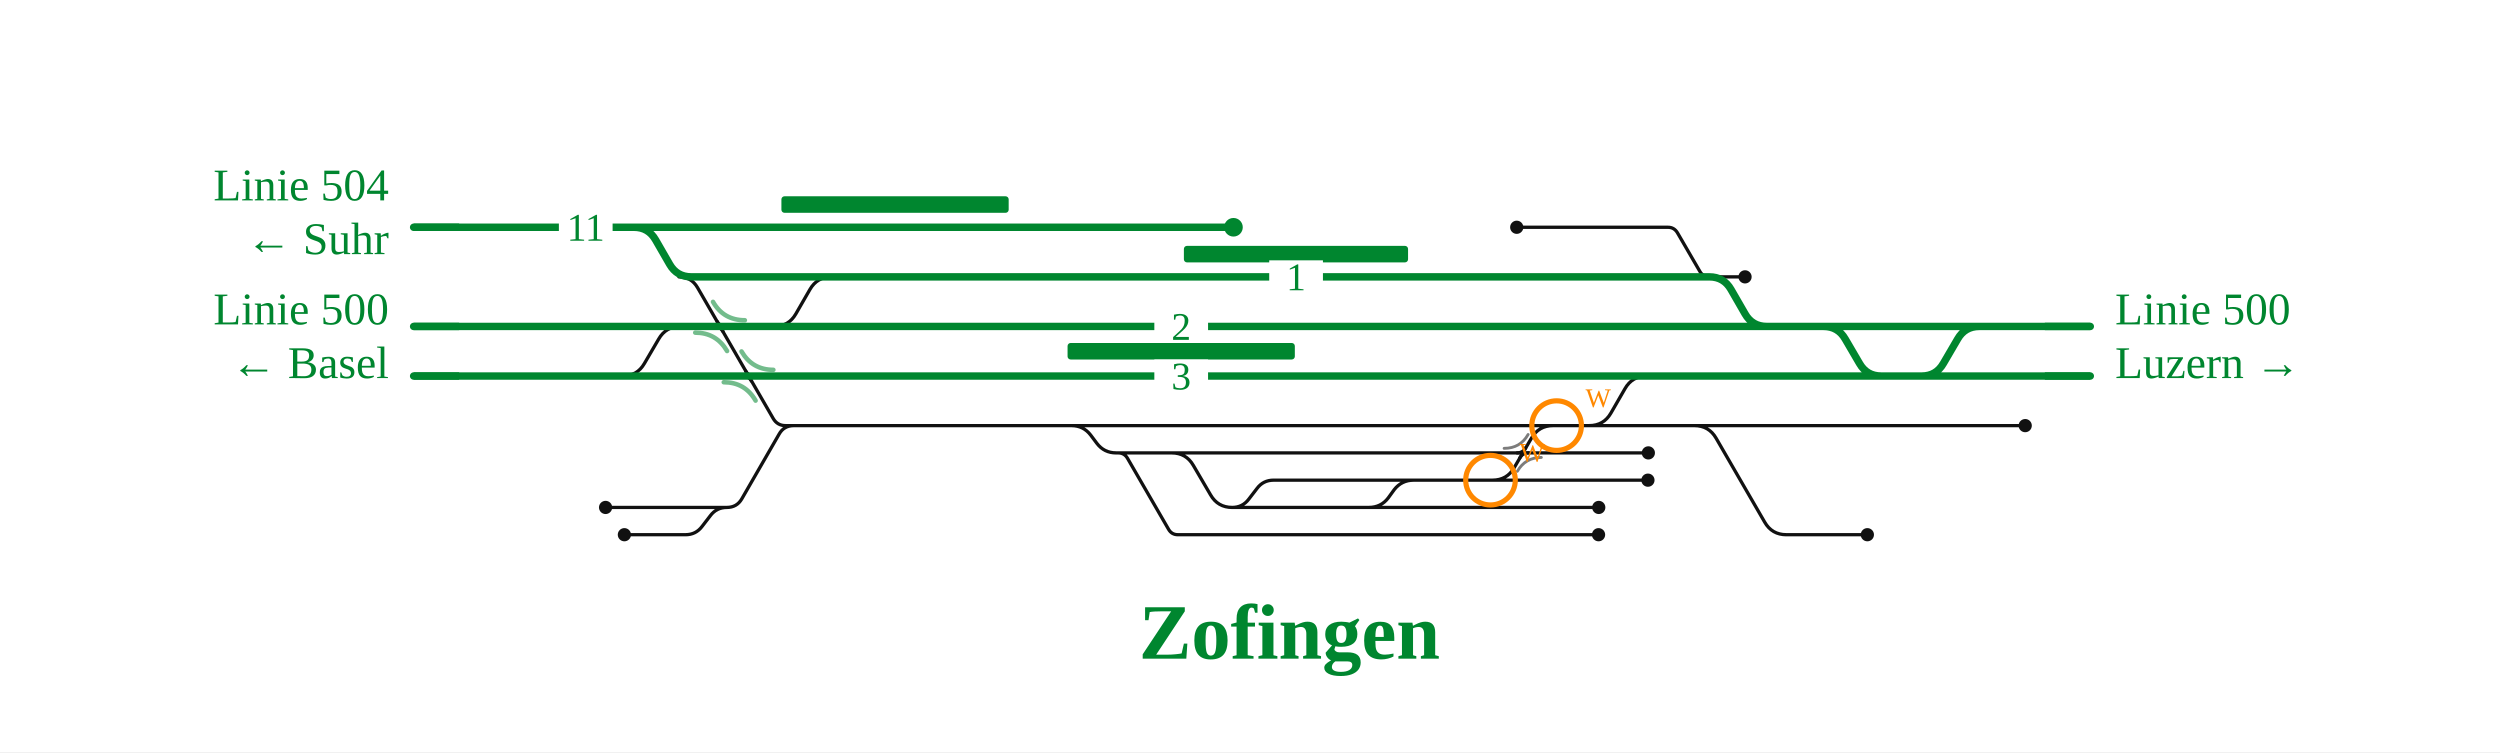
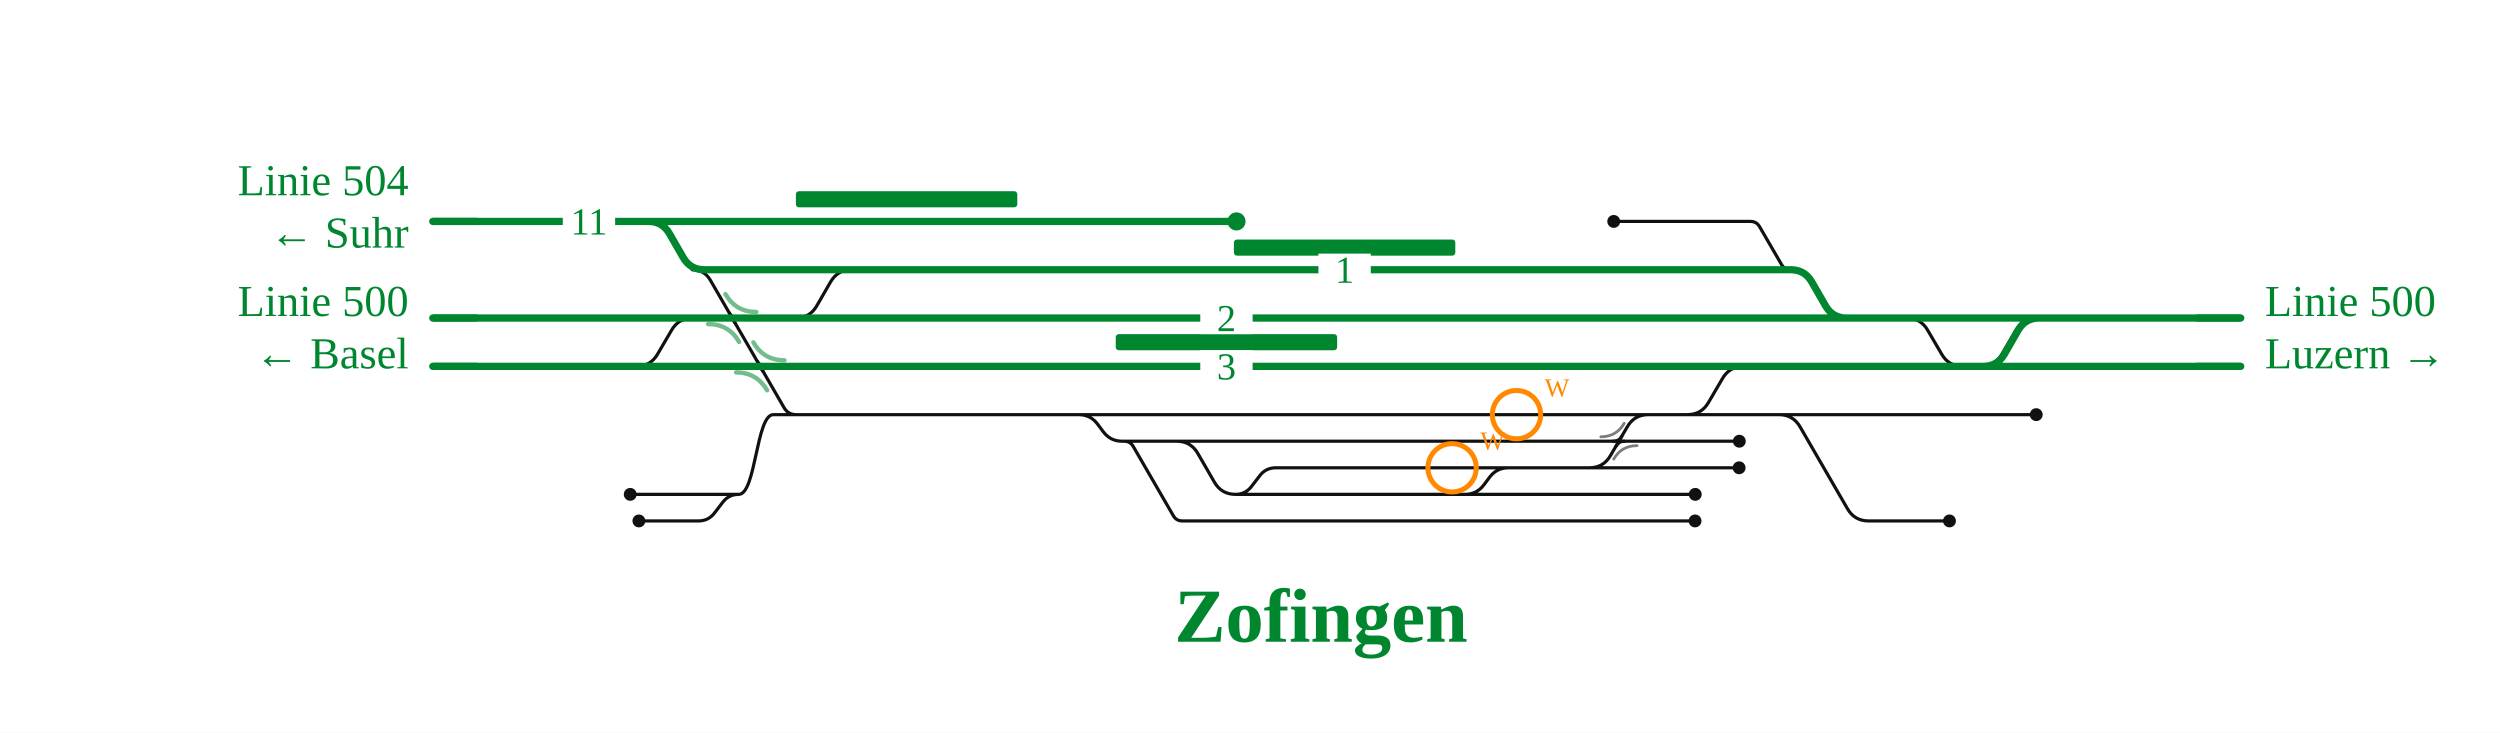
- <svg xmlns="http://www.w3.org/2000/svg" viewBox="0 0 1210 364" font-family="Fira Sans, Source Sans 3, Helvetica, Arial, sans-serif">
+ <svg xmlns="http://www.w3.org/2000/svg" viewBox="0 0 1242 364" font-family="Fira Sans, Source Sans 3, Helvetica, Arial, sans-serif">
  <rect width="100%" height="100%" fill="#fff" />
  <g fill="none" stroke-linecap="round" stroke-linejoin="round">
-     <path d="M567.1,219.2H567.1Q574.1,219.2 577.6,225.3L585.9,239.5Q589.4,245.6 596.4,245.6H596.4 M596.4,245.6H662.5 M541.2,219.2H541.2Q544.2,219.2 545.7,221.8L565.6,256.2Q567.1,258.8 570.1,258.8H570.1M570.1,258.8H739.2 M293.1,245.6H351.8 M827.3,134.0H844.6 M662.5,245.6H662.5Q668.4,245.6 671.9,241.0L674.8,237.0Q678.4,232.4 684.2,232.4H684.2 M769.2,206.0H769.2Q776.2,206.0 779.7,199.9L786.5,188.1Q790.0,182.0 797.0,182.0H797.0 M734.1,110.0H807.3M807.3,110.0H807.3Q810.3,110.0 811.9,112.7L822.7,131.3Q824.2,134.0 827.3,134.0H827.3 M662.5,245.6H773.8 M302.2,258.8H331.8M331.8,258.8H331.8Q336.8,258.8 339.8,254.8L343.8,249.6Q346.8,245.6 351.8,245.6H351.8 M567.1,219.2H737.0 M596.4,245.6H596.4Q601.4,245.6 604.4,241.6L608.4,236.4Q611.4,232.4 616.4,232.4H616.4M616.4,232.4H684.2 M684.2,232.4H715.4 M715.4,232.4H737.6 M374.7,158.0H374.7Q381.7,158.0 385.2,151.9L392.0,140.1Q395.5,134.0 402.5,134.0H430.4 M384.2,206.0H518.6 M351.8,245.6H351.8Q356.6,245.6 359.0,241.5L377.1,210.1Q379.4,206.0 384.2,206.0H384.2 M518.6,206.0H758.7 M758.7,206.0H769.2 M769.2,206.0H820.1 M820.1,206.0H980.2 M737.0,219.2H797.8 M737.6,232.4H797.6 M739.2,258.8H773.7 M820.1,206.0H820.1Q827.1,206.0 830.6,212.1L854.1,252.7Q857.6,258.8 864.6,258.8H864.6 M864.6,258.8H903.8 M518.6,206.0H518.6Q524.4,206.0 527.9,210.6L530.9,214.6Q534.4,219.2 540.2,219.2H540.2M540.2,219.2H567.1 M301.4,182.0H301.4Q308.4,182.0 311.9,175.9L318.8,164.1Q322.3,158.0 329.3,158.0H335.5 M328.6,134.0Q334.6,134.0 337.6,139.2L374.2,202.5Q376.2,206.0 380.2,206.0L384.2,206.0 M715.4,232.4L722.4,232.4Q729.4,232.4 732.9,226.3L741.2,212.1Q744.7,206.0 751.7,206.0L758.7,206.0" stroke="#111" stroke-width="1.6" />
-     <path d="M345.7,158.0Q348.5,158.0 349.9,160.4" fill="none" stroke="#111" stroke-width="1.6" stroke-linecap="round" />
-     <path d="M351.2,158.0Q348.5,158.0 347.1,155.6" fill="none" stroke="#111" stroke-width="1.6" stroke-linecap="round" />
-     <path d="M359.6,182.0Q362.3,182.0 363.7,184.4" fill="none" stroke="#111" stroke-width="1.6" stroke-linecap="round" />
-     <path d="M365.1,182.0Q362.3,182.0 360.9,179.6" fill="none" stroke="#111" stroke-width="1.6" stroke-linecap="round" />
-     <path d="M734.3,219.2Q737.0,219.2 738.4,216.8" fill="none" stroke="#111" stroke-width="1.6" stroke-linecap="round" />
-     <path d="M739.8,219.2Q737.0,219.2 735.6,221.6" fill="none" stroke="#111" stroke-width="1.6" stroke-linecap="round" />
-     <path d="M430.4,134.0H520.5 M797.0,182.0H1011.7 M200.2,182.0H301.4 M628.7,182.0H797.0 M391.8,182.0H628.7 M520.5,134.0H705.8 M736.1,158.0H855.1 M855.1,158.0H882.6 M200.2,158.0H348.5 M348.5,158.0H374.7 M882.6,158.0H1011.7 M827.3,134.0H827.3Q834.3,134.0 837.8,140.1L844.6,151.9Q848.1,158.0 855.1,158.0H855.1 M705.8,134.0H827.3 M882.6,158.0H882.6Q889.6,158.0 893.1,164.1L900.0,175.9Q903.5,182.0 910.5,182.0H910.5 M306.8,110.0H597.0 M200.2,110.0H306.8 M388.9,158.0H736.1 M334.6,134.0H430.4 M306.8,110.0H306.8Q313.8,110.0 317.3,116.1L324.1,127.9Q327.6,134.0 334.6,134.0H334.6 M362.3,182.0H391.8 M301.4,182.0H362.3 M374.7,158.0H388.9 M929.1,182.0H930.1Q937.1,182.0 940.6,175.9L947.5,164.1Q951.0,158.0 958.0,158.0H959.0" stroke="#00862f" stroke-width="3.6" />
+     <path d="M584.6,219.2H584.6Q591.6,219.2 595.1,225.3L603.3,239.5Q606.8,245.6 613.8,245.6H613.8 M613.8,245.6H727.8 M558.5,219.2H558.5Q561.5,219.2 563.0,221.8L582.9,256.2Q584.4,258.8 587.4,258.8H587.4M587.4,258.8H806.5 M313.1,245.6H367.0 M947.2,158.0H947.2Q954.2,158.0 957.7,164.1L964.6,175.9Q968.1,182.0 975.1,182.0H975.1 M727.8,245.6H727.8Q733.6,245.6 737.1,241.0L740.1,237.0Q743.6,232.4 749.4,232.4H749.4 M838.3,206.0H838.3Q845.3,206.0 848.8,199.9L855.7,188.1Q859.2,182.0 866.2,182.0H866.2 M801.7,110.0H869.6M869.6,110.0H869.6Q872.7,110.0 874.2,112.7L885.0,131.3Q886.5,134.0 889.6,134.0H889.6 M727.8,245.6H842.2 M317.4,258.8H347.0M347.0,258.8H347.0Q352.0,258.8 355.0,254.8L359.0,249.6Q362.0,245.6 367.0,245.6H367.0 M584.6,219.2H804.3 M613.8,245.6H613.8Q618.8,245.6 621.8,241.6L625.8,236.4Q628.8,232.4 633.8,232.4H633.8M633.8,232.4H749.4 M749.4,232.4H782.6 M782.6,232.4H804.9 M395.3,158.0H395.3Q402.3,158.0 405.8,151.9L412.6,140.1Q416.1,134.0 423.1,134.0H445.4 M384.2,206.0H535.9 M367.0,245.6C375.6,245.6 375.6,206.0 384.2,206.0 M535.9,206.0H825.9 M825.9,206.0H838.3 M838.3,206.0H883.8 M883.8,206.0H1011.6 M804.3,219.2H864.1 M804.9,232.4H864.0 M806.5,258.8H842.1 M883.8,206.0H883.8Q890.8,206.0 894.3,212.1L917.8,252.7Q921.3,258.8 928.3,258.8H928.3 M928.3,258.8H968.5 M535.9,206.0H535.9Q541.7,206.0 545.2,210.6L548.2,214.6Q551.7,219.2 557.5,219.2H557.5M557.5,219.2H584.6 M316.2,182.0H316.2Q323.2,182.0 326.7,175.9L333.6,164.1Q337.1,158.0 344.1,158.0H351.9 M984.1,182.0H984.1Q991.1,182.0 994.6,175.9L1001.5,164.1Q1005.0,158.0 1012.0,158.0H1012.0 M343.9,134.0Q349.9,134.0 352.9,139.2L389.5,202.5Q391.5,206.0 395.5,206.0L399.5,206.0 M782.6,232.4L789.6,232.4Q796.6,232.4 800.1,226.3L808.4,212.1Q811.9,206.0 818.9,206.0L825.9,206.0" stroke="#111" stroke-width="1.6" />
+     <path d="M361.0,158.0Q363.8,158.0 365.2,160.4" fill="none" stroke="#111" stroke-width="1.6" stroke-linecap="round" />
+     <path d="M366.6,158.0Q363.8,158.0 362.4,155.6" fill="none" stroke="#111" stroke-width="1.6" stroke-linecap="round" />
+     <path d="M374.9,182.0Q377.7,182.0 379.0,184.4" fill="none" stroke="#111" stroke-width="1.6" stroke-linecap="round" />
+     <path d="M380.4,182.0Q377.7,182.0 376.3,179.6" fill="none" stroke="#111" stroke-width="1.6" stroke-linecap="round" />
+     <path d="M801.5,219.2Q804.3,219.2 805.7,216.8" fill="none" stroke="#111" stroke-width="1.6" stroke-linecap="round" />
+     <path d="M807.0,219.2Q804.3,219.2 802.9,221.6" fill="none" stroke="#111" stroke-width="1.6" stroke-linecap="round" />
+     <path d="M445.4,134.0H537.7 M866.2,182.0H975.1 M665.3,182.0H866.2 M402.8,182.0H665.3 M537.7,134.0H772.6 M803.4,158.0H917.4 M917.4,158.0H947.2 M351.9,158.0H363.8 M363.8,158.0H395.3 M984.1,182.0H1113.2 M975.1,182.0H984.1 M947.2,158.0H1113.2 M889.6,134.0H889.6Q896.6,134.0 900.1,140.1L906.9,151.9Q910.4,158.0 917.4,158.0H917.4 M772.6,134.0H889.6 M322.1,110.0H614.3 M215.0,110.0H322.1 M402.6,158.0H803.4 M349.9,134.0H445.4 M322.1,110.0H322.1Q329.1,110.0 332.6,116.1L339.4,127.9Q342.9,134.0 349.9,134.0H349.9 M215.0,158.0H351.9 M380.8,182.0H402.8 M215.0,182.0H380.8 M395.3,158.0H402.6 M984.3,182.0H985.3Q992.3,182.0 995.8,175.9L1002.6,164.1Q1006.1,158.0 1013.1,158.0H1014.1" stroke="#00862f" stroke-width="3.6" />
  </g>
-   <rect x="573.0" y="119.0" width="108.5" height="8" rx="1.5" fill="#00862f" />
-   <rect x="516.7" y="166.0" width="110.0" height="8" rx="1.5" fill="#00862f" />
-   <rect x="378.2" y="95.0" width="110.0" height="8" rx="1.5" fill="#00862f" />
-   <path d="M728.0,217.0Q735.8,217.0 739.6,210.3" fill="none" stroke="#111" stroke-opacity="0.55" stroke-width="1.4" stroke-linecap="round" />
-   <path d="M746.0,221.4Q738.3,221.4 734.4,228.1" fill="none" stroke="#111" stroke-opacity="0.55" stroke-width="1.4" stroke-linecap="round" />
-   <path d="M336.5,161.0Q346.7,161.0 351.9,169.9" fill="none" stroke="#00862f" stroke-opacity="0.55" stroke-width="2.2" stroke-linecap="round" />
-   <path d="M360.5,155.0Q350.2,155.0 345.1,146.1" fill="none" stroke="#00862f" stroke-opacity="0.55" stroke-width="2.2" stroke-linecap="round" />
-   <path d="M350.3,185.0Q360.6,185.0 365.7,193.9" fill="none" stroke="#00862f" stroke-opacity="0.55" stroke-width="2.2" stroke-linecap="round" />
-   <path d="M374.3,179.0Q364.1,179.0 358.9,170.1" fill="none" stroke="#00862f" stroke-opacity="0.55" stroke-width="2.2" stroke-linecap="round" />
-   <circle cx="293.1" cy="245.6" r="3.2" fill="#111" />
-   <circle cx="844.6" cy="134.0" r="3.2" fill="#111" />
-   <circle cx="597.0" cy="110.0" r="4.5" fill="#00862f" />
-   <circle cx="734.1" cy="110.0" r="3.2" fill="#111" />
-   <circle cx="773.8" cy="245.6" r="3.2" fill="#111" />
-   <circle cx="302.2" cy="258.8" r="3.2" fill="#111" />
-   <circle cx="980.2" cy="206.0" r="3.2" fill="#111" />
-   <circle cx="797.8" cy="219.2" r="3.2" fill="#111" />
-   <circle cx="797.6" cy="232.4" r="3.2" fill="#111" />
-   <circle cx="773.7" cy="258.8" r="3.2" fill="#111" />
-   <circle cx="903.8" cy="258.8" r="3.2" fill="#111" />
-   <rect x="614.3" y="126.0" width="26" height="16" fill="#fff" />
-   <text x="627.3" y="140.5" font-size="19" text-anchor="middle" fill="#00862f">1</text>
-   <rect x="558.7" y="174.0" width="26" height="16" fill="#fff" />
-   <text x="571.7" y="188.5" font-size="19" text-anchor="middle" fill="#00862f">3</text>
-   <rect x="558.7" y="150.0" width="26" height="16" fill="#fff" />
-   <text x="571.7" y="164.5" font-size="19" text-anchor="middle" fill="#00862f">2</text>
-   <rect x="270.5" y="102.0" width="26" height="16" fill="#fff" />
-   <text x="283.5" y="116.5" font-size="19" text-anchor="middle" fill="#00862f">11</text>
-   <path d="M989.7,182.0H1011.7" stroke="#00862f" stroke-width="3.6" fill="none" />
-   <path d="M222.2,182.0H200.2" stroke="#00862f" stroke-width="3.6" fill="none" />
-   <path d="M222.2,158.0H200.2" stroke="#00862f" stroke-width="3.6" fill="none" />
-   <path d="M989.7,158.0H1011.7" stroke="#00862f" stroke-width="3.6" fill="none" />
-   <path d="M222.2,110.0H200.2" stroke="#00862f" stroke-width="3.6" fill="none" />
-   <text x="1023.7" y="157.0" font-size="22" text-anchor="start" fill="#00862f">Linie 500</text>
-   <text x="1023.7" y="183.0" font-size="22" text-anchor="start" fill="#00862f">Luzern →</text>
-   <text x="188.2" y="157.0" font-size="22" text-anchor="end" fill="#00862f">Linie 500</text>
-   <text x="188.2" y="183.0" font-size="22" text-anchor="end" fill="#00862f">← Basel</text>
-   <text x="188.2" y="97.0" font-size="22" text-anchor="end" fill="#00862f">Linie 504</text>
-   <text x="188.2" y="123.0" font-size="22" text-anchor="end" fill="#00862f">← Suhr</text>
-   <text x="624.1" y="318.8" font-size="38" font-weight="700" text-anchor="middle" fill="#00862f">Zofingen</text>
+   <rect x="613.0" y="119.0" width="110.0" height="8" rx="1.5" fill="#00862f" />
+   <rect x="554.3" y="166.0" width="110.0" height="8" rx="1.5" fill="#00862f" />
+   <rect x="395.4" y="95.0" width="110.0" height="8" rx="1.5" fill="#00862f" />
+   <path d="M795.3,217.0Q803.0,217.0 806.9,210.3" fill="none" stroke="#111" stroke-opacity="0.55" stroke-width="1.4" stroke-linecap="round" />
+   <path d="M813.3,221.4Q805.5,221.4 801.7,228.1" fill="none" stroke="#111" stroke-opacity="0.55" stroke-width="1.4" stroke-linecap="round" />
+   <path d="M351.8,161.0Q362.1,161.0 367.2,169.9" fill="none" stroke="#00862f" stroke-opacity="0.55" stroke-width="2.2" stroke-linecap="round" />
+   <path d="M375.8,155.0Q365.5,155.0 360.4,146.1" fill="none" stroke="#00862f" stroke-opacity="0.55" stroke-width="2.2" stroke-linecap="round" />
+   <path d="M365.7,185.0Q375.9,185.0 381.1,193.9" fill="none" stroke="#00862f" stroke-opacity="0.55" stroke-width="2.2" stroke-linecap="round" />
+   <path d="M389.7,179.0Q379.4,179.0 374.3,170.1" fill="none" stroke="#00862f" stroke-opacity="0.55" stroke-width="2.2" stroke-linecap="round" />
+   <circle cx="313.1" cy="245.6" r="3.2" fill="#111" />
+   <circle cx="614.3" cy="110.0" r="4.5" fill="#00862f" />
+   <circle cx="801.7" cy="110.0" r="3.2" fill="#111" />
+   <circle cx="842.2" cy="245.6" r="3.2" fill="#111" />
+   <circle cx="317.4" cy="258.8" r="3.2" fill="#111" />
+   <circle cx="1011.6" cy="206.0" r="3.2" fill="#111" />
+   <circle cx="864.1" cy="219.2" r="3.2" fill="#111" />
+   <circle cx="864.0" cy="232.4" r="3.2" fill="#111" />
+   <circle cx="842.1" cy="258.8" r="3.2" fill="#111" />
+   <circle cx="968.5" cy="258.8" r="3.2" fill="#111" />
+   <rect x="655.0" y="126.0" width="26" height="16" fill="#fff" />
+   <text x="668.0" y="140.5" font-size="19" text-anchor="middle" fill="#00862f">1</text>
+   <rect x="596.3" y="174.0" width="26" height="16" fill="#fff" />
+   <text x="609.3" y="188.5" font-size="19" text-anchor="middle" fill="#00862f">3</text>
+   <rect x="596.3" y="150.0" width="26" height="16" fill="#fff" />
+   <text x="609.3" y="164.5" font-size="19" text-anchor="middle" fill="#00862f">2</text>
+   <rect x="279.6" y="102.0" width="26" height="16" fill="#fff" />
+   <text x="292.6" y="116.5" font-size="19" text-anchor="middle" fill="#00862f">11</text>
+   <path d="M1091.2,182.0H1113.2" stroke="#00862f" stroke-width="3.6" fill="none" />
+   <path d="M1091.2,158.0H1113.2" stroke="#00862f" stroke-width="3.6" fill="none" />
+   <path d="M237.0,110.0H215.0" stroke="#00862f" stroke-width="3.6" fill="none" />
+   <path d="M237.0,158.0H215.0" stroke="#00862f" stroke-width="3.6" fill="none" />
+   <path d="M237.0,182.0H215.0" stroke="#00862f" stroke-width="3.6" fill="none" />
+   <text x="1125.2" y="157.0" font-size="22" text-anchor="start" fill="#00862f">Linie 500</text>
+   <text x="1125.2" y="183.0" font-size="22" text-anchor="start" fill="#00862f">Luzern →</text>
+   <text x="203.0" y="97.0" font-size="22" text-anchor="end" fill="#00862f">Linie 504</text>
+   <text x="203.0" y="123.0" font-size="22" text-anchor="end" fill="#00862f">← Suhr</text>
+   <text x="203.0" y="157.0" font-size="22" text-anchor="end" fill="#00862f">Linie 500</text>
+   <text x="203.0" y="183.0" font-size="22" text-anchor="end" fill="#00862f">← Basel</text>
+   <text x="656.3" y="318.8" font-size="38" font-weight="700" text-anchor="middle" fill="#00862f">Zofingen</text>
  <g class="befund">
    <circle cx="721.4" cy="232.4" r="12" fill="none" stroke="#f80" stroke-width="2.5" />
    <text x="735.4" y="223.4" font-size="13" fill="#f80">W</text>
    <circle cx="753.4" cy="206.0" r="12" fill="none" stroke="#f80" stroke-width="2.5" />
    <text x="767.4" y="197.0" font-size="13" fill="#f80">W</text>
  </g>
</svg>
